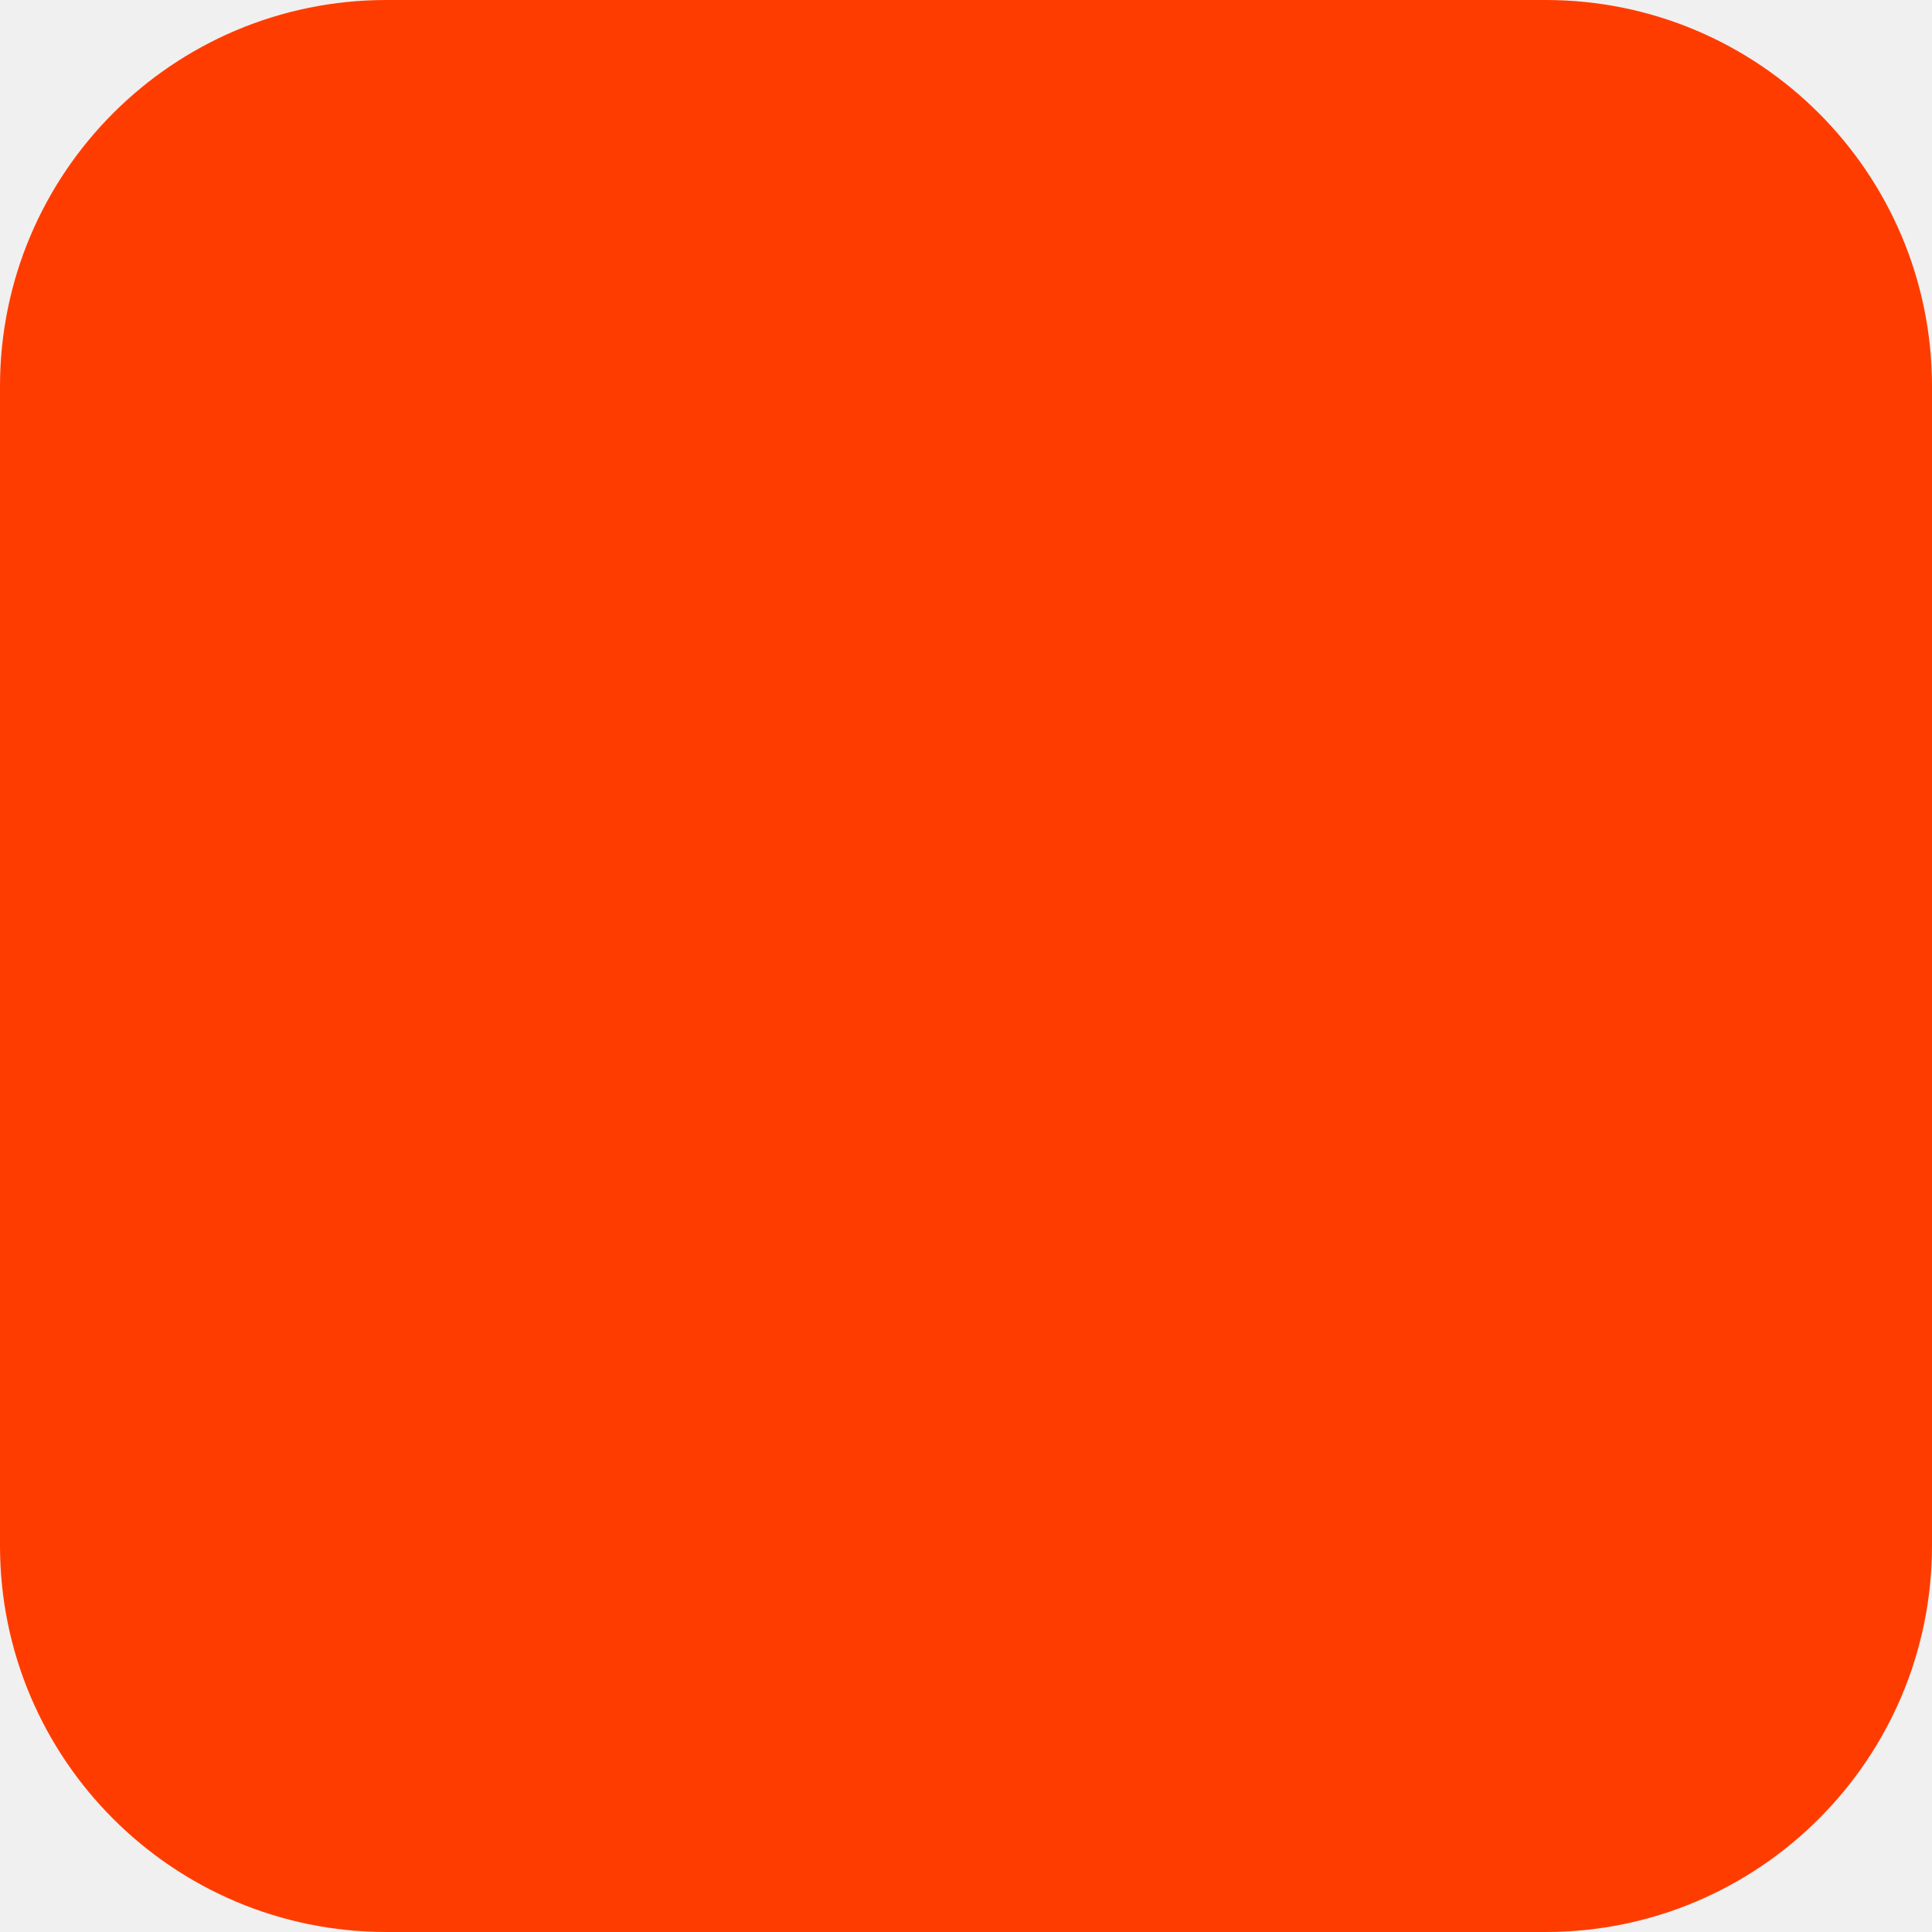
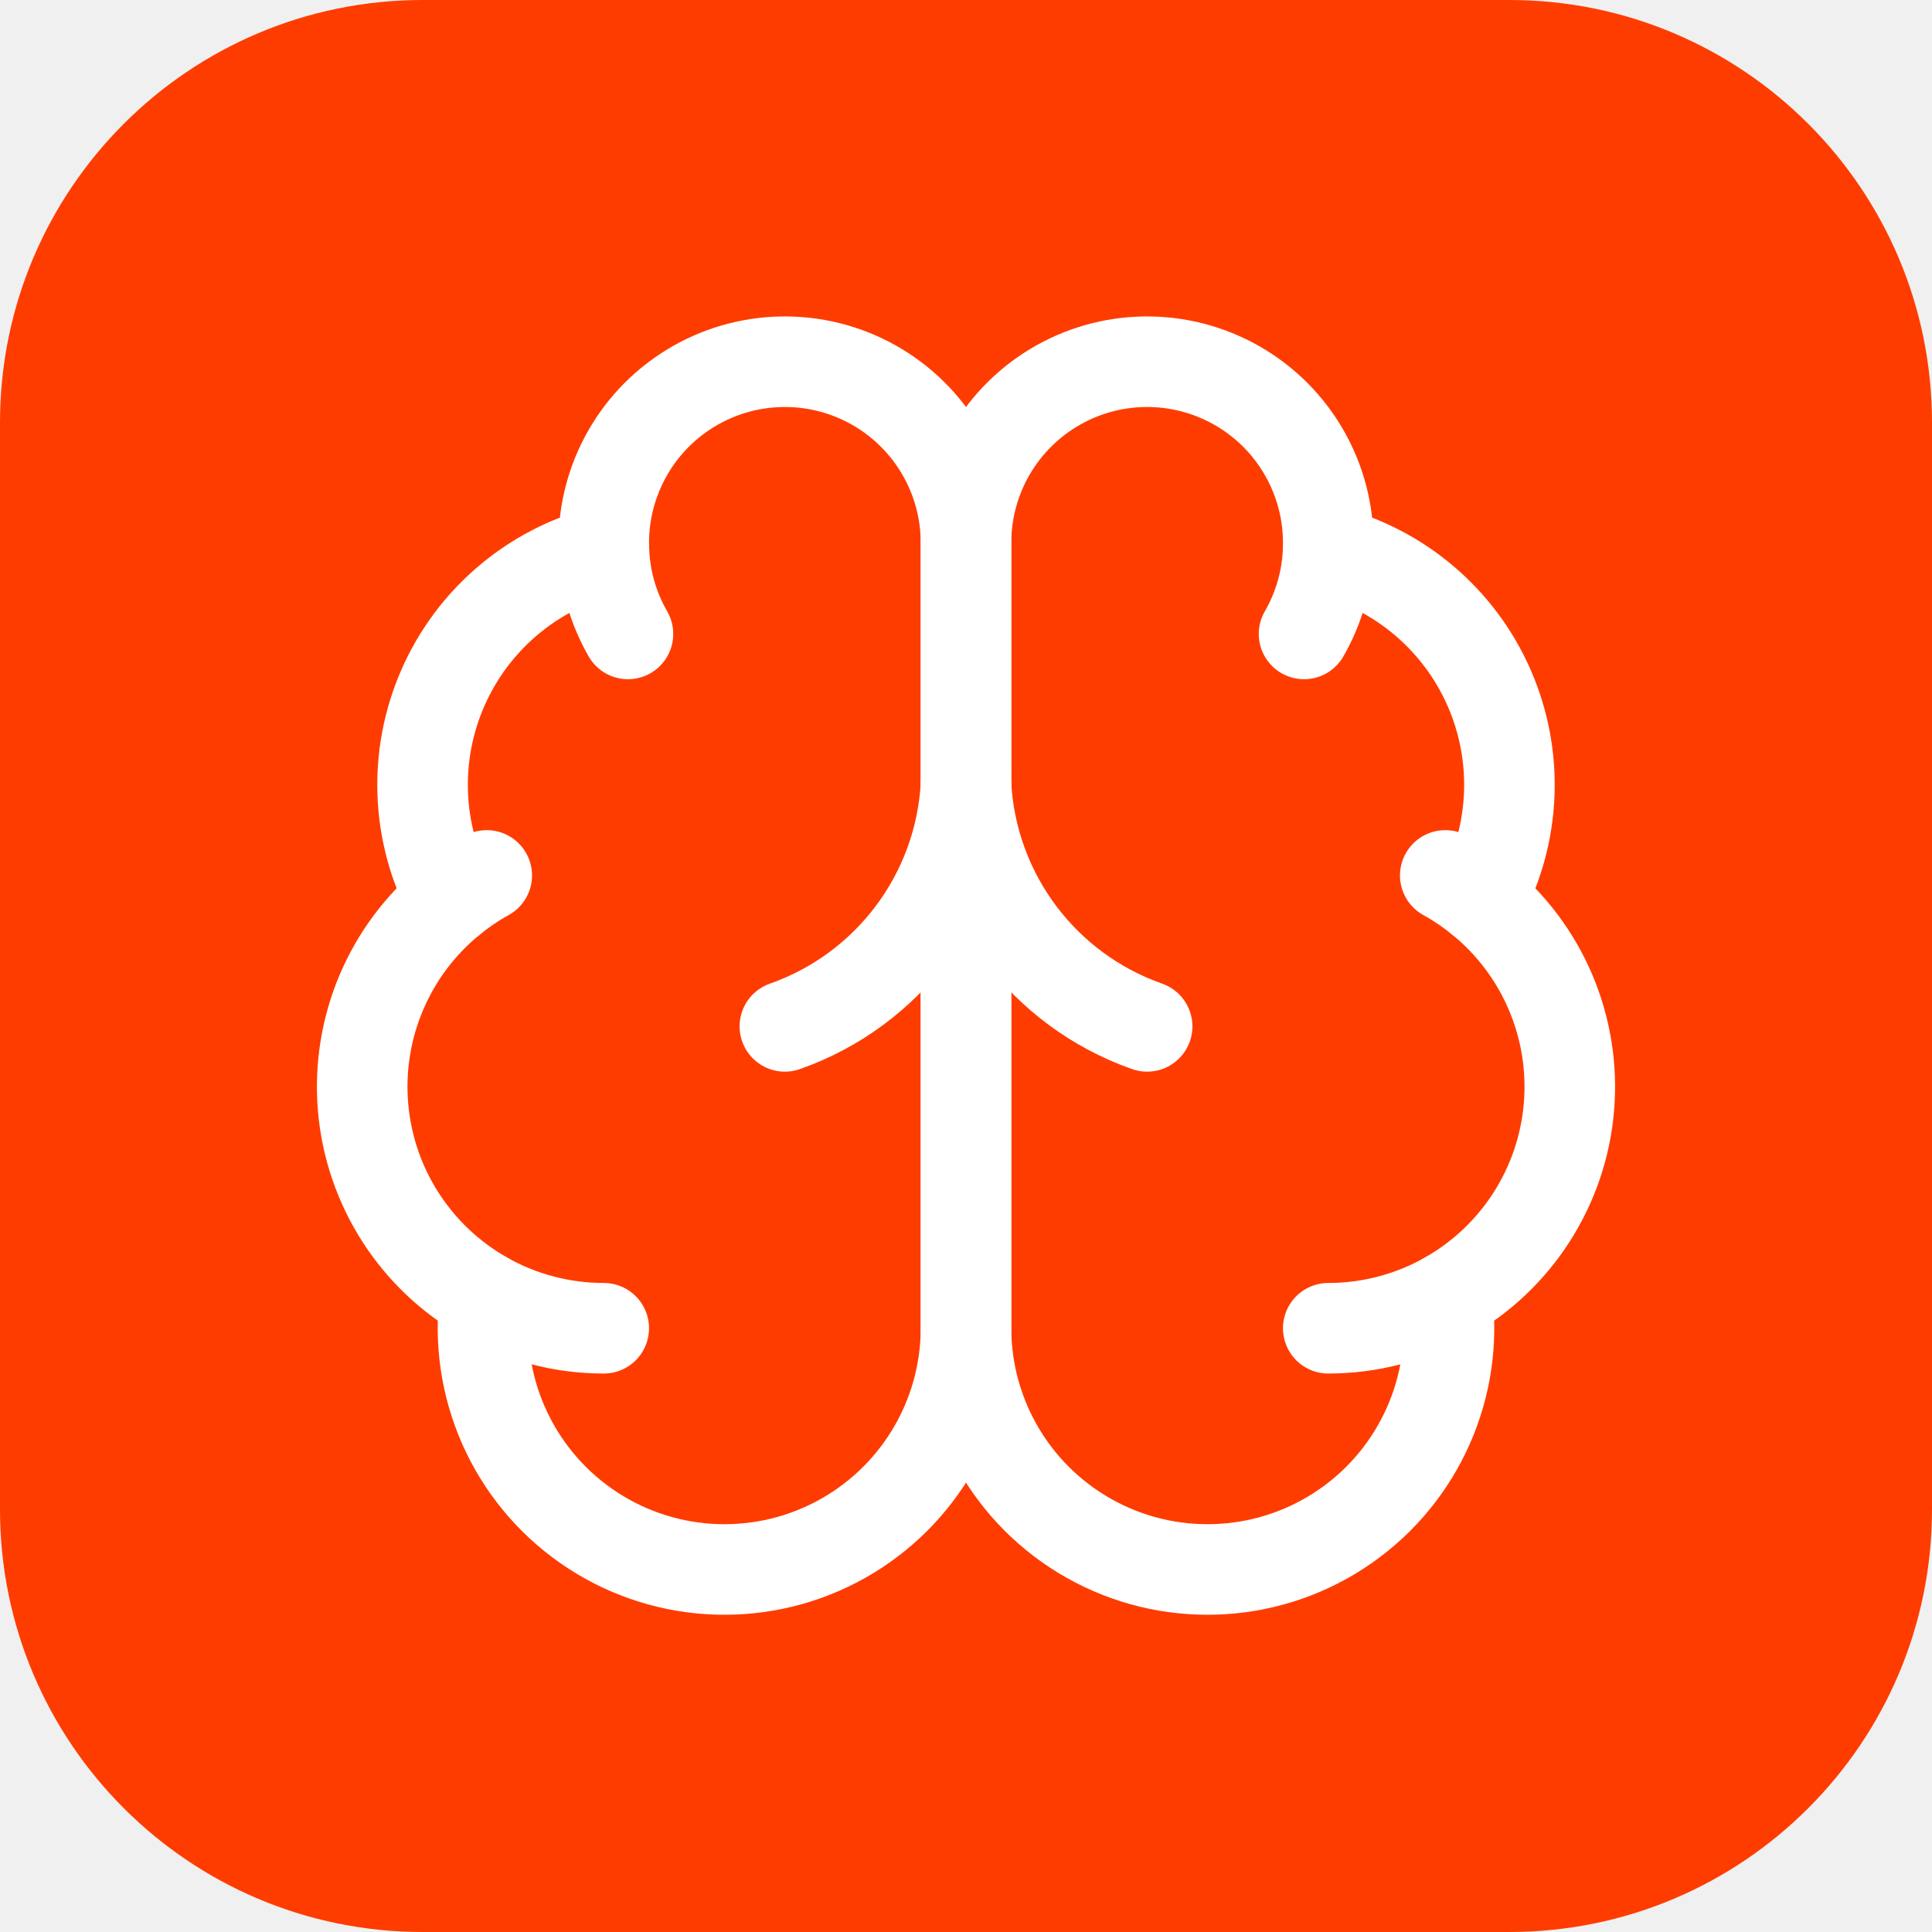
- <svg xmlns="http://www.w3.org/2000/svg" width="180" height="180" viewBox="0 0 180 180" fill="none">
-   <rect width="180" height="180" rx="36" fill="#FF3C00" />
+ <svg xmlns="http://www.w3.org/2000/svg" width="32" height="32" viewBox="0 0 32 32" fill="none">
+   <rect width="32" height="32" rx="7" fill="#FF3C00" />
+   <g transform="translate(4, 4)" stroke="white" stroke-width="1.5" stroke-linecap="round" stroke-linejoin="round" fill="none">
+     <path d="M12 5a3 3 0 1 0-5.997.125 4 4 0 0 0-2.526 5.77 4 4 0 0 0 .556 6.588A4 4 0 1 0 12 18Z" />
+     <path d="M12 5a3 3 0 1 1 5.997.125 4 4 0 0 1 2.526 5.77 4 4 0 0 1-.556 6.588A4 4 0 1 1 12 18Z" />
+     <path d="M15 13a4.5 4.5 0 0 1-3-4 4.5 4.5 0 0 1-3 4" />
+     <path d="M17.599 6.5a3 3 0 0 0 .399-1.375" />
+     <path d="M6.003 5.125A3 3 0 0 0 6.401 6.5" />
+     <path d="M3.477 10.896a4 4 0 0 1 .585-.396" />
+     <path d="M19.938 10.5a4 4 0 0 1 .585.396" />
+     <path d="M6 18a4 4 0 0 1-1.967-.516" />
+     <path d="M19.967 17.484A4 4 0 0 1 18 18" />
+   </g>
</svg>
